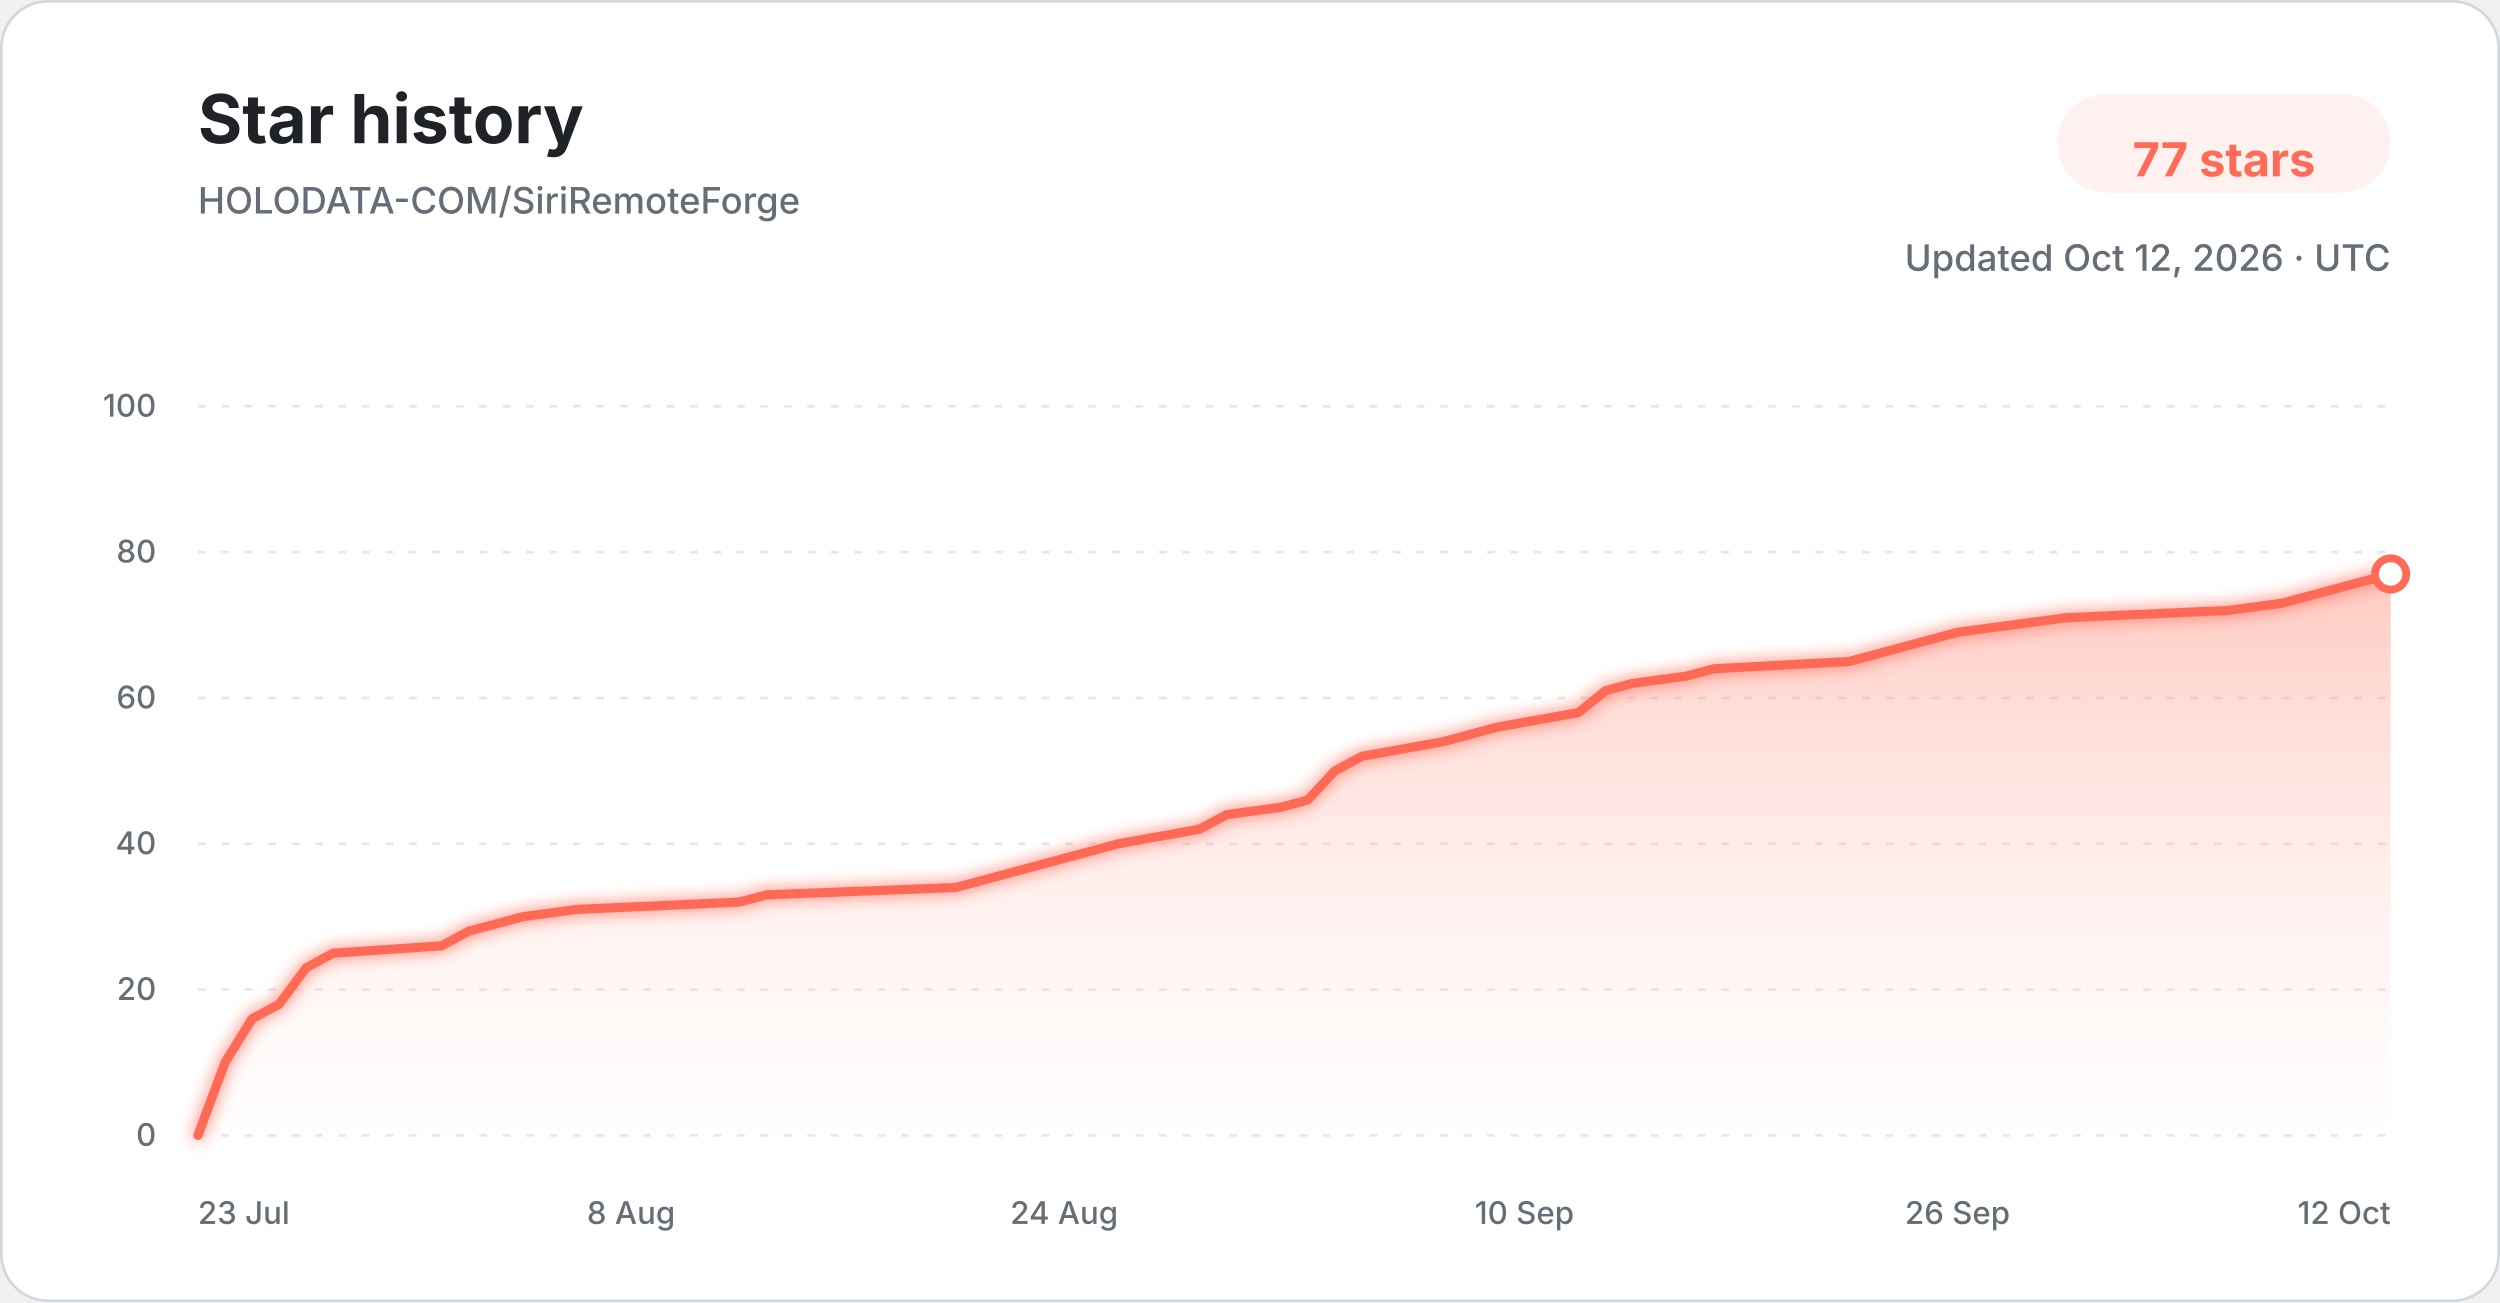
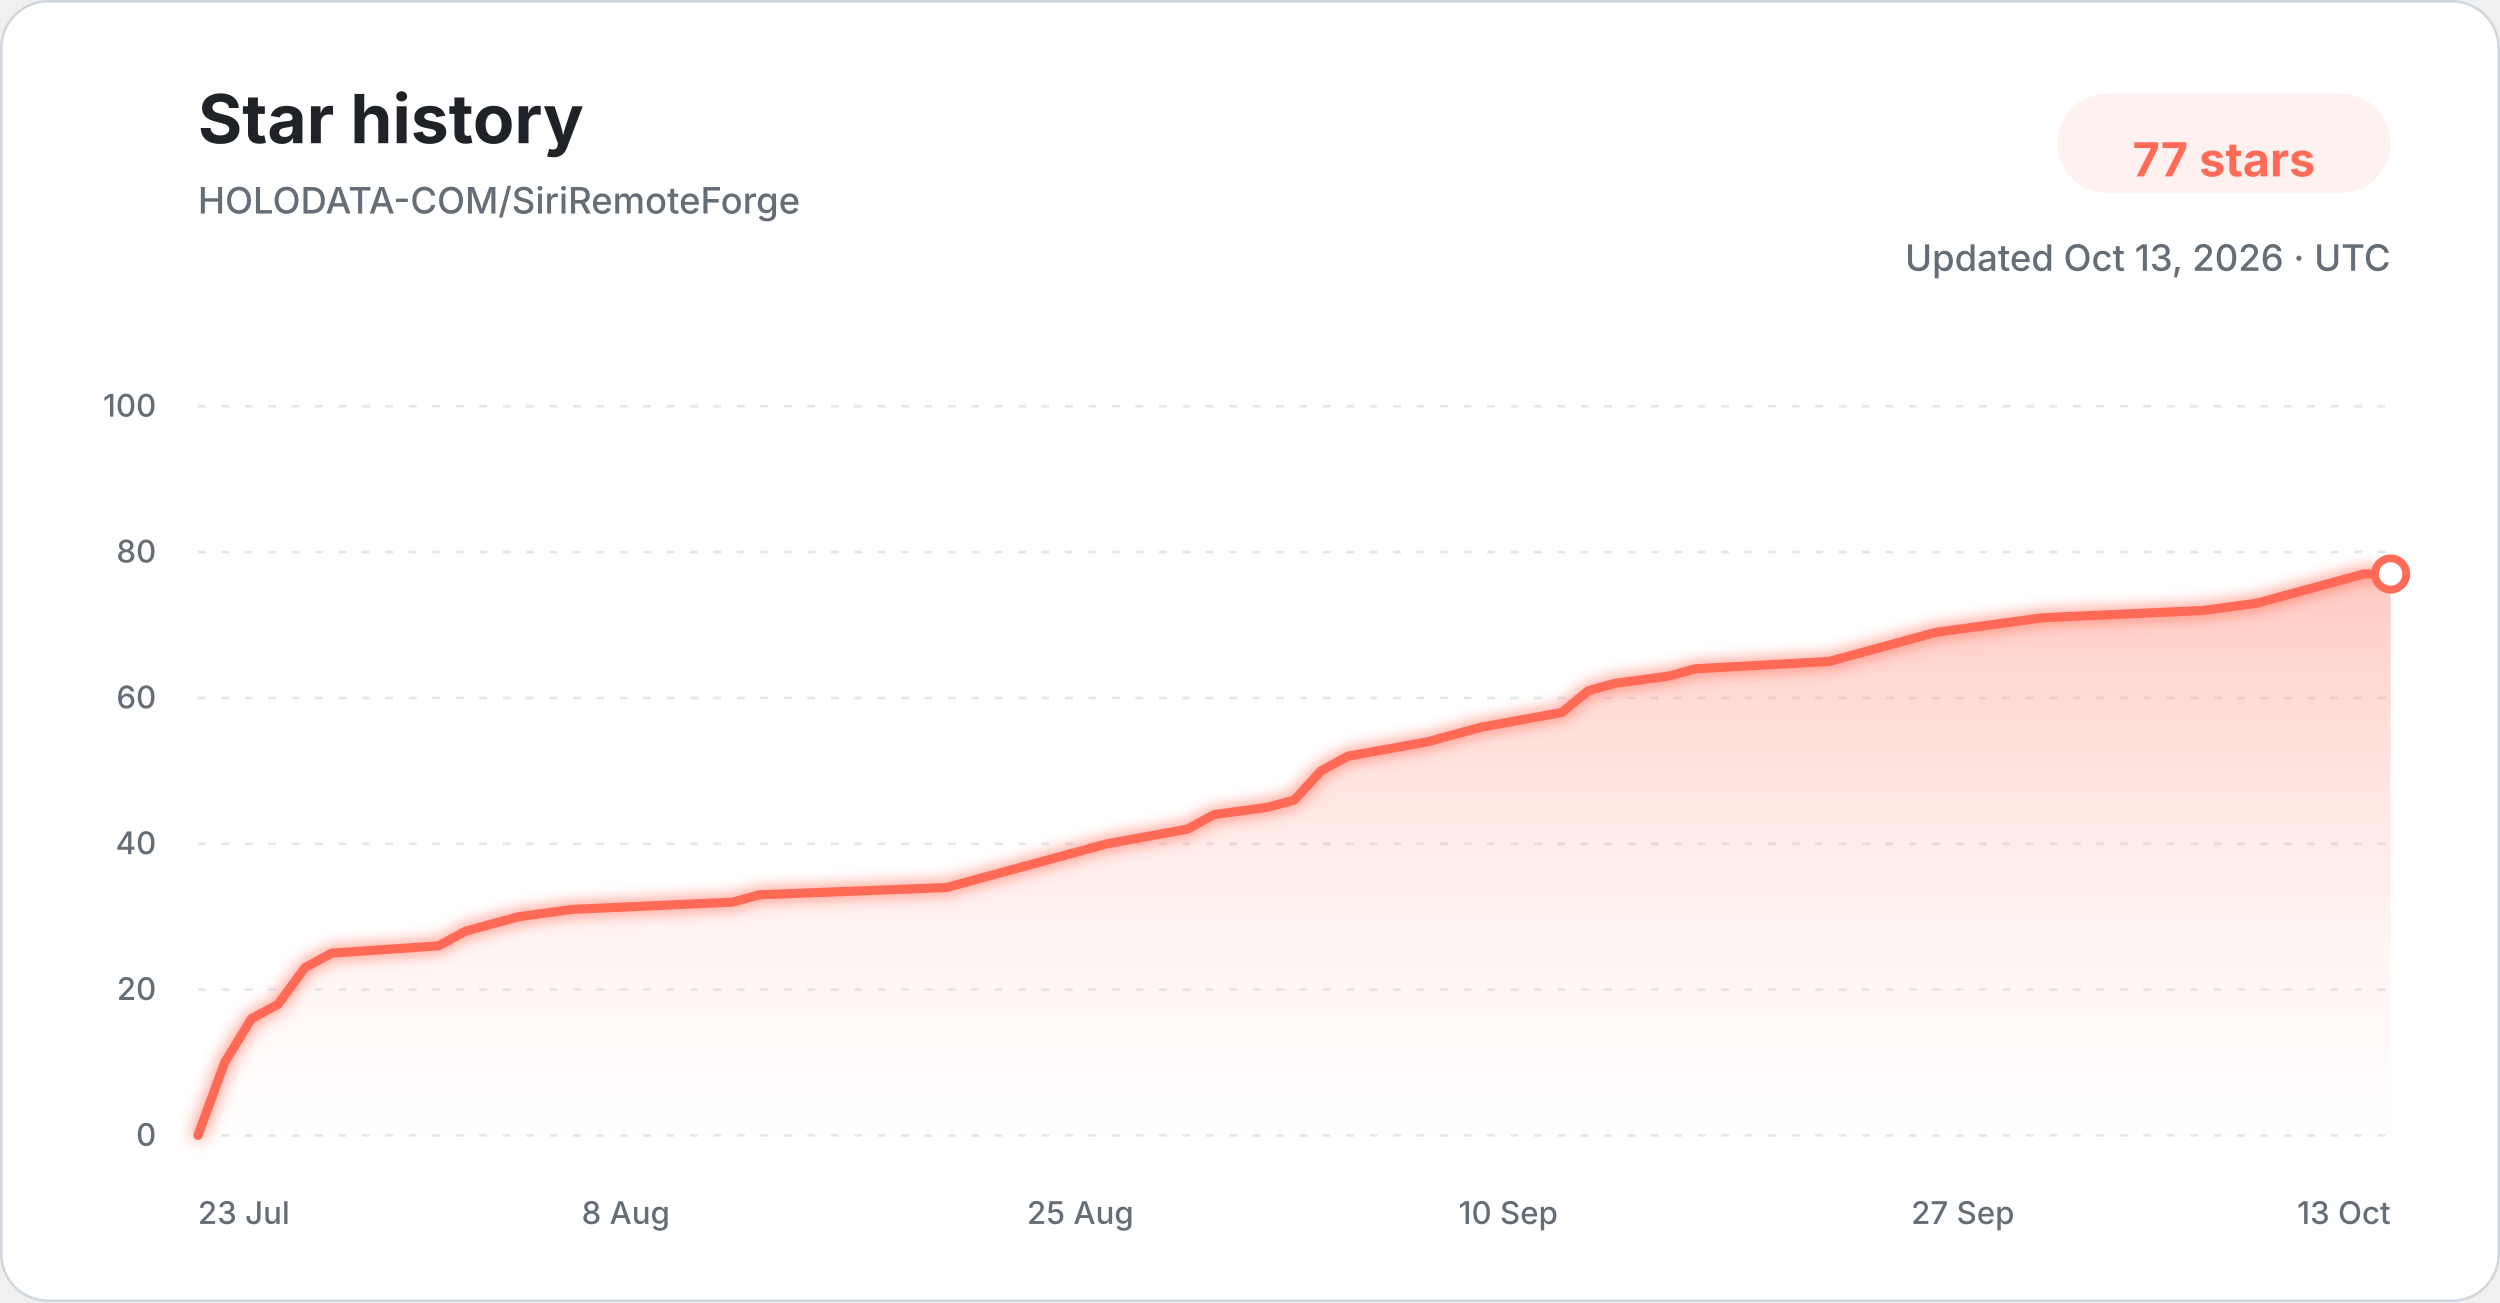
<svg xmlns="http://www.w3.org/2000/svg" width="960" height="500" viewBox="0 0 960 500" role="img" aria-labelledby="title description">
  <defs>
    <linearGradient id="star-area-light" x1="0" y1="0" x2="0" y2="1">
      <stop offset="0%" stop-color="#ff806b" stop-opacity="0.42" />
      <stop offset="100%" stop-color="#ffddd7" stop-opacity="0.04" />
    </linearGradient>
    <filter id="line-glow" x="-20%" y="-20%" width="140%" height="140%">
      <feGaussianBlur stdDeviation="3" result="blur" />
      <feMerge>
        <feMergeNode in="blur" />
        <feMergeNode in="SourceGraphic" />
      </feMerge>
    </filter>
  </defs>
  <style>
    .title { font: 700 26px -apple-system, BlinkMacSystemFont, "Segoe UI", sans-serif; fill: #1f2328; }
    .subtitle { font: 500 14px -apple-system, BlinkMacSystemFont, "Segoe UI", sans-serif; fill: #656d76; }
    .count { font: 700 18px -apple-system, BlinkMacSystemFont, "Segoe UI", sans-serif; fill: #ff6b57; }
    .tick { font: 500 12px -apple-system, BlinkMacSystemFont, "Segoe UI", sans-serif; fill: #656d76; }
    .grid { stroke: #d8dee4; stroke-width: 1; stroke-dasharray: 3 6; opacity: 0.72; }
  </style>
  <rect x="0.5" y="0.5" width="959" height="499" rx="18" fill="#ffffff" stroke="#d0d7de" />
  <text x="76" y="55" class="title">Star history</text>
  <text x="76" y="82" class="subtitle">HOLODATA-COM/SiriRemoteForge</text>
  <rect x="790" y="36" width="128" height="38" rx="19" fill="#fff1ef" />
  <text x="854" y="61" text-anchor="middle" dominant-baseline="middle" class="count">77 stars</text>
-   <text x="918" y="104" text-anchor="end" class="subtitle">Updated Oct 12, 2026 · UTC</text>
+   <text x="918" y="104" text-anchor="end" class="subtitle">Updated Oct 13, 2026 · UTC</text>
  <line x1="76" y1="436.00" x2="918" y2="436.00" class="grid" />
  <text x="60" y="440.00" text-anchor="end" class="tick">0</text>
  <line x1="76" y1="380.00" x2="918" y2="380.00" class="grid" />
  <text x="60" y="384.00" text-anchor="end" class="tick">20</text>
  <line x1="76" y1="324.00" x2="918" y2="324.00" class="grid" />
  <text x="60" y="328.00" text-anchor="end" class="tick">40</text>
  <line x1="76" y1="268.00" x2="918" y2="268.00" class="grid" />
  <text x="60" y="272.00" text-anchor="end" class="tick">60</text>
  <line x1="76" y1="212.00" x2="918" y2="212.00" class="grid" />
  <text x="60" y="216.00" text-anchor="end" class="tick">80</text>
  <line x1="76" y1="156.00" x2="918" y2="156.00" class="grid" />
  <text x="60" y="160.00" text-anchor="end" class="tick">100</text>
-   <path d="M 76.00 436.00 L 86.40 408.00 L 96.79 391.20 L 107.19 385.60 L 117.58 371.60 L 127.98 366.00 L 169.56 363.20 L 179.95 357.60 L 190.35 354.80 L 200.74 352.00 L 221.53 349.20 L 283.90 346.40 L 294.30 343.60 L 367.06 340.80 L 377.46 338.00 L 387.85 335.20 L 408.64 329.60 L 429.43 324.00 L 460.62 318.40 L 471.01 312.80 L 491.80 310.00 L 502.20 307.20 L 512.59 296.00 L 522.99 290.40 L 554.17 284.80 L 564.57 282.00 L 574.96 279.20 L 606.15 273.60 L 616.54 265.20 L 626.94 262.40 L 647.73 259.60 L 658.12 256.80 L 710.10 254.00 L 720.49 251.20 L 741.28 245.60 L 751.68 242.80 L 772.47 240.00 L 793.26 237.20 L 855.63 234.40 L 876.42 231.60 L 886.81 228.80 L 897.21 226.00 L 907.60 223.20 L 918.00 220.40 L 918.00 436.00 L 76.00 436.00 Z" fill="url(#star-area-light)" />
-   <path d="M 76.00 436.00 L 86.40 408.00 L 96.79 391.20 L 107.19 385.60 L 117.58 371.60 L 127.98 366.00 L 169.56 363.20 L 179.95 357.60 L 190.35 354.80 L 200.74 352.00 L 221.53 349.20 L 283.90 346.40 L 294.30 343.60 L 367.06 340.80 L 377.46 338.00 L 387.85 335.20 L 408.64 329.60 L 429.43 324.00 L 460.62 318.40 L 471.01 312.80 L 491.80 310.00 L 502.20 307.20 L 512.59 296.00 L 522.99 290.40 L 554.17 284.80 L 564.57 282.00 L 574.96 279.20 L 606.15 273.60 L 616.54 265.20 L 626.94 262.40 L 647.73 259.60 L 658.12 256.80 L 710.10 254.00 L 720.49 251.20 L 741.28 245.60 L 751.68 242.80 L 772.47 240.00 L 793.26 237.20 L 855.63 234.40 L 876.42 231.60 L 886.81 228.80 L 897.21 226.00 L 907.60 223.20 L 918.00 220.40" fill="none" stroke="#ff6b57" stroke-width="3.5" stroke-linecap="round" stroke-linejoin="round" filter="url(#line-glow)" />
+   <path d="M 76.00 436.00 L 86.27 408.00 L 96.54 391.20 L 106.80 385.60 L 117.07 371.60 L 127.34 366.00 L 168.41 363.20 L 178.68 357.60 L 188.95 354.80 L 199.22 352.00 L 219.76 349.20 L 281.37 346.40 L 291.63 343.60 L 363.51 340.80 L 373.78 338.00 L 384.05 335.20 L 404.59 329.60 L 425.12 324.00 L 455.93 318.40 L 466.20 312.80 L 486.73 310.00 L 497.00 307.20 L 507.27 296.00 L 517.54 290.40 L 548.34 284.80 L 558.61 282.00 L 568.88 279.20 L 599.68 273.60 L 609.95 265.20 L 620.22 262.40 L 640.76 259.60 L 651.02 256.80 L 702.37 254.00 L 712.63 251.20 L 733.17 245.60 L 743.44 242.80 L 763.98 240.00 L 784.51 237.20 L 846.12 234.40 L 866.66 231.60 L 876.93 228.80 L 887.20 226.00 L 897.46 223.20 L 907.73 220.40 L 918.00 220.40 L 918.00 436.00 L 76.00 436.00 Z" fill="url(#star-area-light)" />
+   <path d="M 76.00 436.00 L 86.27 408.00 L 96.54 391.20 L 106.80 385.60 L 117.07 371.60 L 127.34 366.00 L 168.41 363.20 L 178.68 357.60 L 188.95 354.80 L 199.22 352.00 L 219.76 349.20 L 281.37 346.40 L 291.63 343.60 L 363.51 340.80 L 373.78 338.00 L 384.05 335.20 L 404.59 329.60 L 425.12 324.00 L 455.93 318.40 L 466.20 312.80 L 486.73 310.00 L 497.00 307.20 L 507.27 296.00 L 517.54 290.40 L 548.34 284.80 L 558.61 282.00 L 568.88 279.20 L 599.68 273.60 L 609.95 265.20 L 620.22 262.40 L 640.76 259.60 L 651.02 256.80 L 702.37 254.00 L 712.63 251.20 L 733.17 245.60 L 743.44 242.80 L 763.98 240.00 L 784.51 237.20 L 846.12 234.40 L 866.66 231.60 L 876.93 228.80 L 887.20 226.00 L 897.46 223.20 L 907.73 220.40 L 918.00 220.40" fill="none" stroke="#ff6b57" stroke-width="3.5" stroke-linecap="round" stroke-linejoin="round" filter="url(#line-glow)" />
  <circle cx="918.00" cy="220.40" r="6" fill="#ffffff" stroke="#ff6b57" stroke-width="3" />
  <text x="76.00" y="470" text-anchor="start" class="tick">23 Jul</text>
-   <text x="242.32" y="470" text-anchor="middle" class="tick">8 Aug</text>
-   <text x="408.64" y="470" text-anchor="middle" class="tick">24 Aug</text>
-   <text x="585.36" y="470" text-anchor="middle" class="tick">10 Sep</text>
-   <text x="751.68" y="470" text-anchor="middle" class="tick">26 Sep</text>
-   <text x="918.00" y="470" text-anchor="end" class="tick">12 Oct</text>
+   <text x="240.29" y="470" text-anchor="middle" class="tick">8 Aug</text>
+   <text x="414.85" y="470" text-anchor="middle" class="tick">25 Aug</text>
+   <text x="579.15" y="470" text-anchor="middle" class="tick">10 Sep</text>
+   <text x="753.71" y="470" text-anchor="middle" class="tick">27 Sep</text>
+   <text x="918.00" y="470" text-anchor="end" class="tick">13 Oct</text>
</svg>
